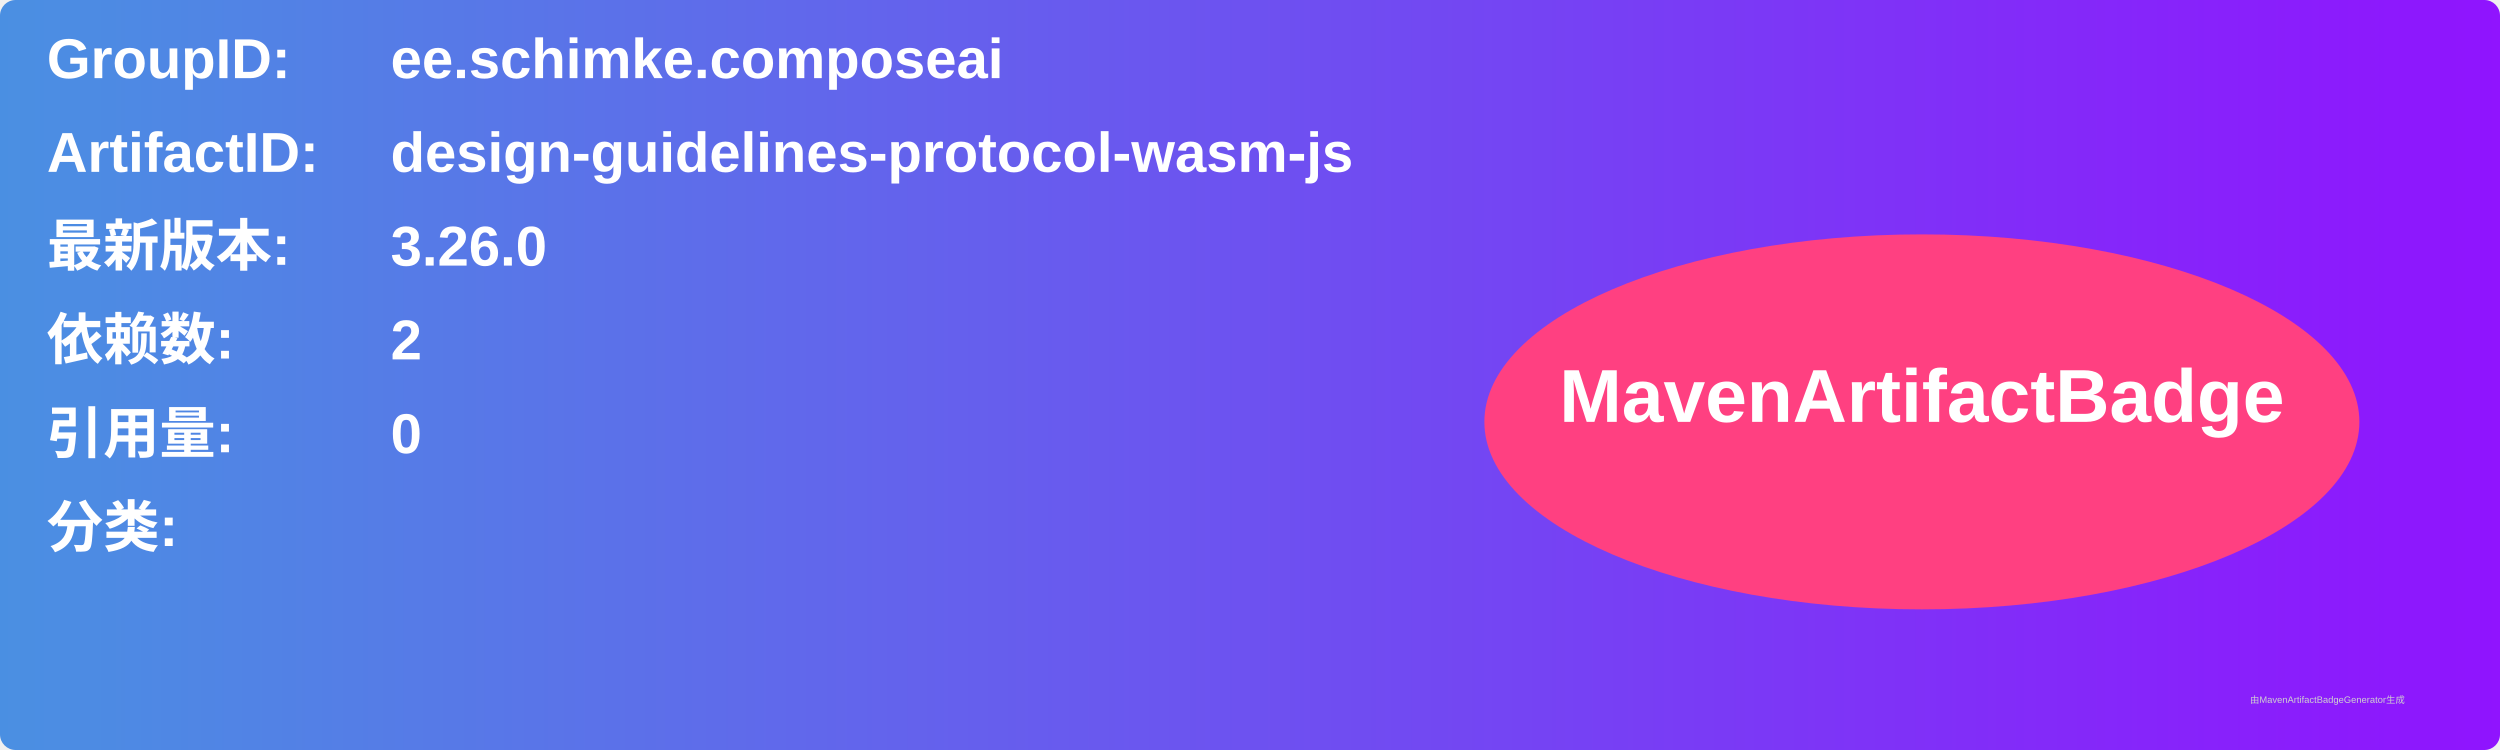
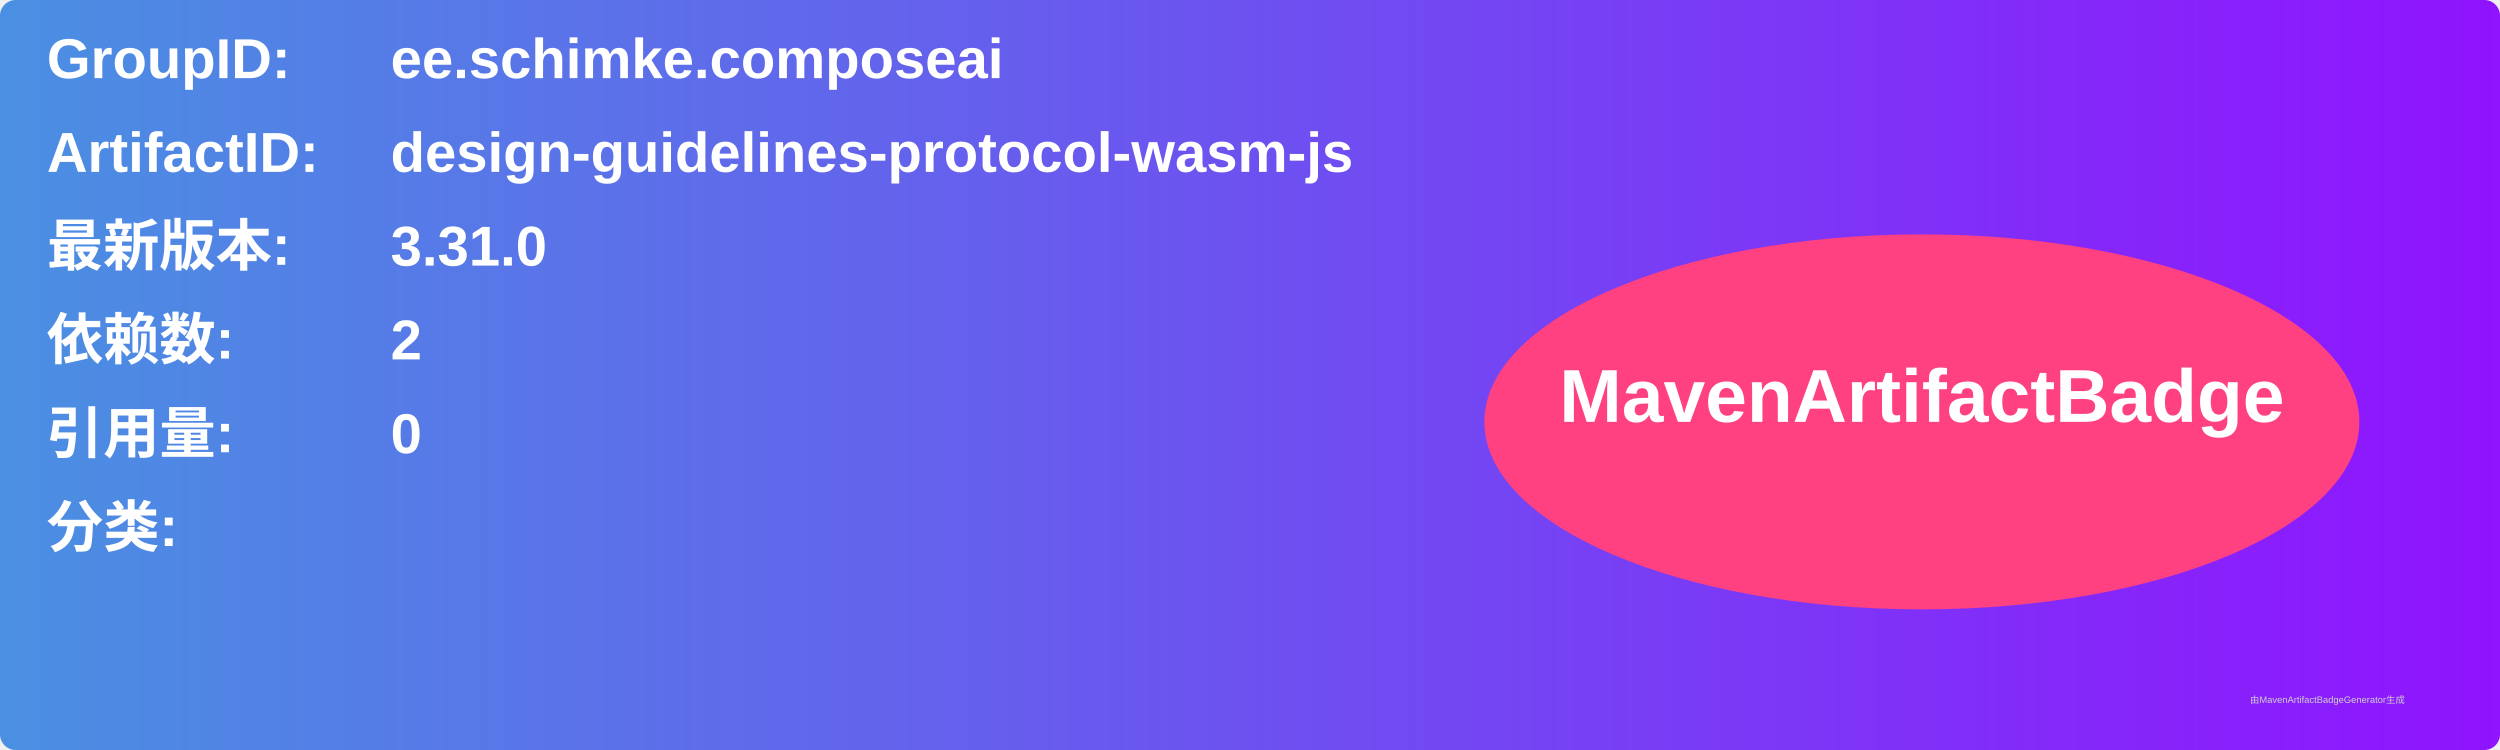
<svg xmlns="http://www.w3.org/2000/svg" width="800" height="240" viewBox="0 0 800 240">
  <linearGradient id="grad" x1="0%" y1="0%" x2="100%" y2="0%">
    <stop offset="0%" stop-color="#4a90e2" />
    <stop offset="100%" stop-color="#9013fe" />
  </linearGradient>
  <rect width="100%" height="100%" rx="5" ry="5" fill="url(#grad)" />
  <g transform="translate(15, 15)">
    <text x="0" y="10" font-family="Arial" font-size="18" fill="white" font-weight="bold" width="260">GroupID:</text>
    <text x="110" y="10" font-family="Arial" font-size="18" fill="white" font-weight="bold" width="460">ee.schimke.composeai</text>
    <text x="0" y="40" font-family="Arial" font-size="18" fill="white" font-weight="bold" width="260">ArtifactID:</text>
    <text x="110" y="40" font-family="Arial" font-size="18" fill="white" font-weight="bold" width="460">design-guidelines-protocol-wasm-js</text>
    <text x="0" y="70" font-family="Arial" font-size="18" fill="white" font-weight="bold">最新版本:</text>
    <text x="110" y="70" font-family="Arial" font-size="18" fill="white" font-weight="bold">
-       <tspan font-weight="bold">3.26.0</tspan>
+       <tspan font-weight="bold">3.31.0</tspan>
    </text>
    <text x="0" y="100" font-family="Arial" font-size="18" fill="white" font-weight="bold">依赖数: </text>
    <text x="110" y="100" font-family="Arial" font-size="18" fill="white">
      <tspan font-weight="bold">2</tspan>
    </text>
    <text x="0" y="130" font-family="Arial" font-size="18" fill="white" font-weight="bold">引用量: </text>
    <text x="110" y="130" font-family="Arial" font-size="18" fill="white">
      <tspan font-weight="bold">0</tspan>
    </text>
    <text x="0" y="160" font-family="Arial" font-size="18" fill="white" font-weight="bold">分类:</text>
    <text x="10" y="190" font-family="Arial" font-size="10" fill="white">
      <tspan font-weight="bold" />
    </text>
    <ellipse cx="600" cy="120" rx="140" ry="60" fill="#ff4081" />
    <text x="600" y="120" text-anchor="middle" font-family="Arial" font-size="24" fill="white" font-weight="bold">MavenArtifactBadge</text>
  </g>
  <text x="720" y="225" font-family="Arial" font-size="3" fill="#d0d0d0">由MavenArtifactBadgeGenerator生成</text>
</svg>
